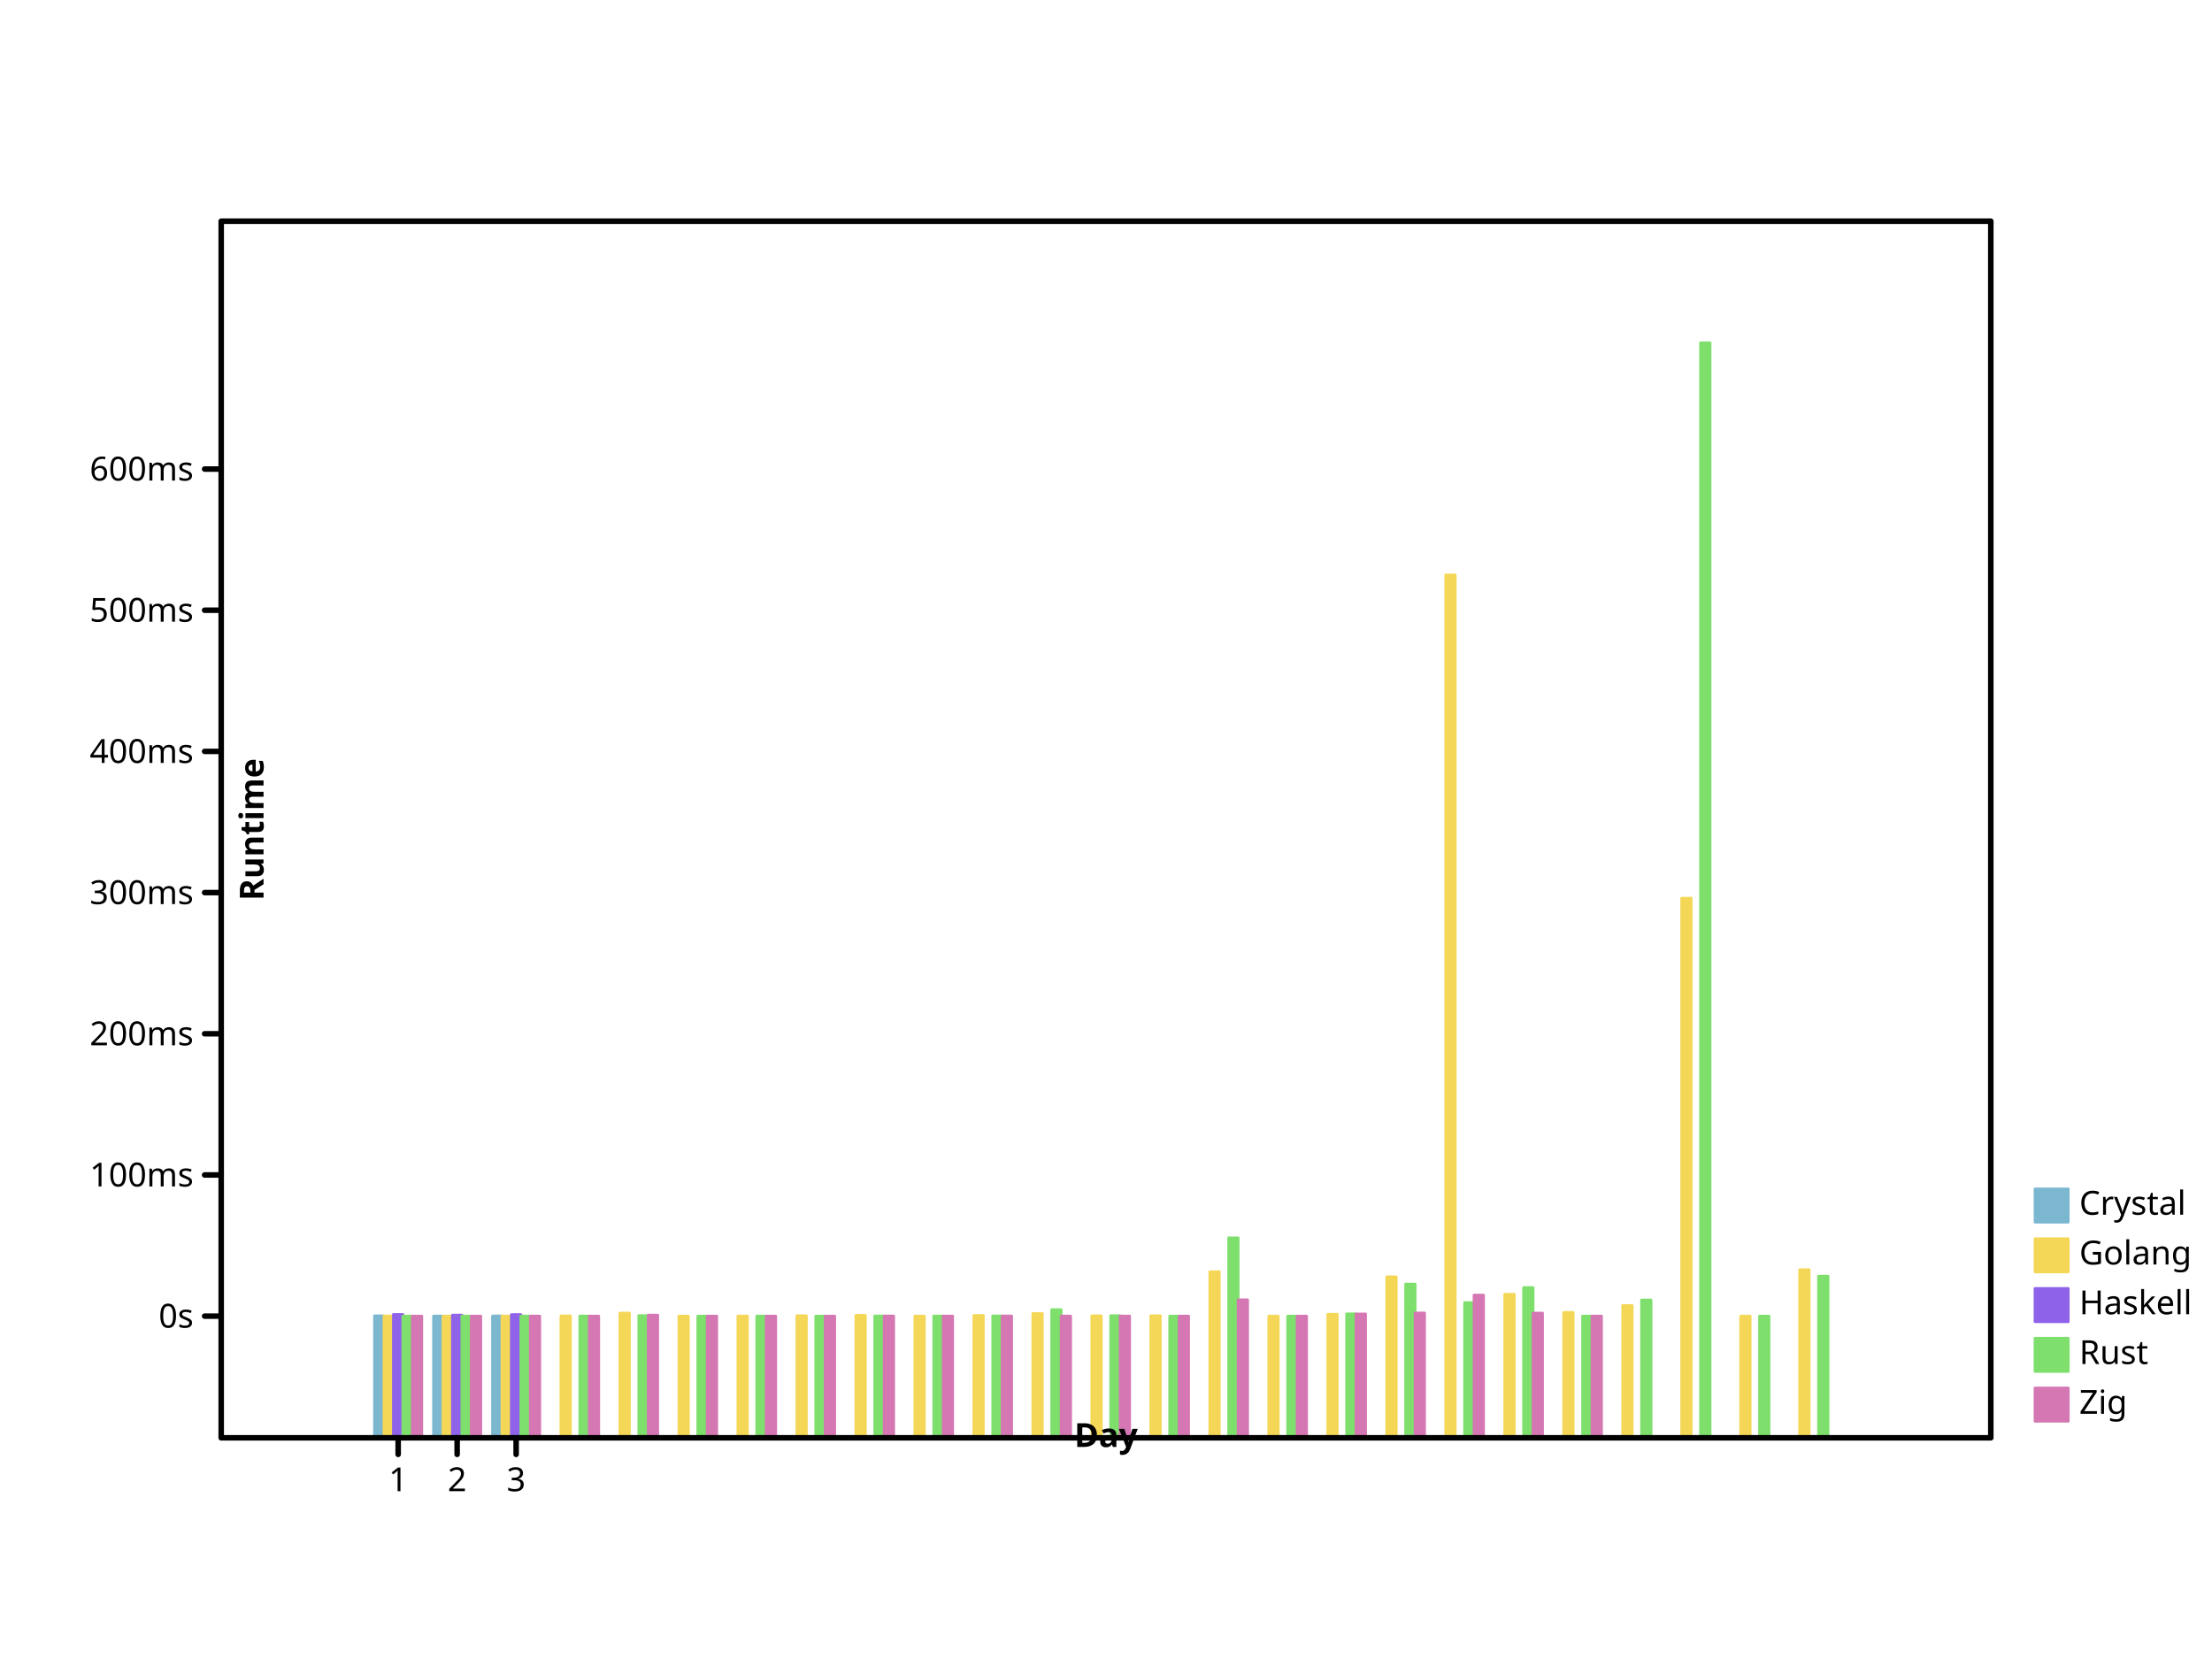
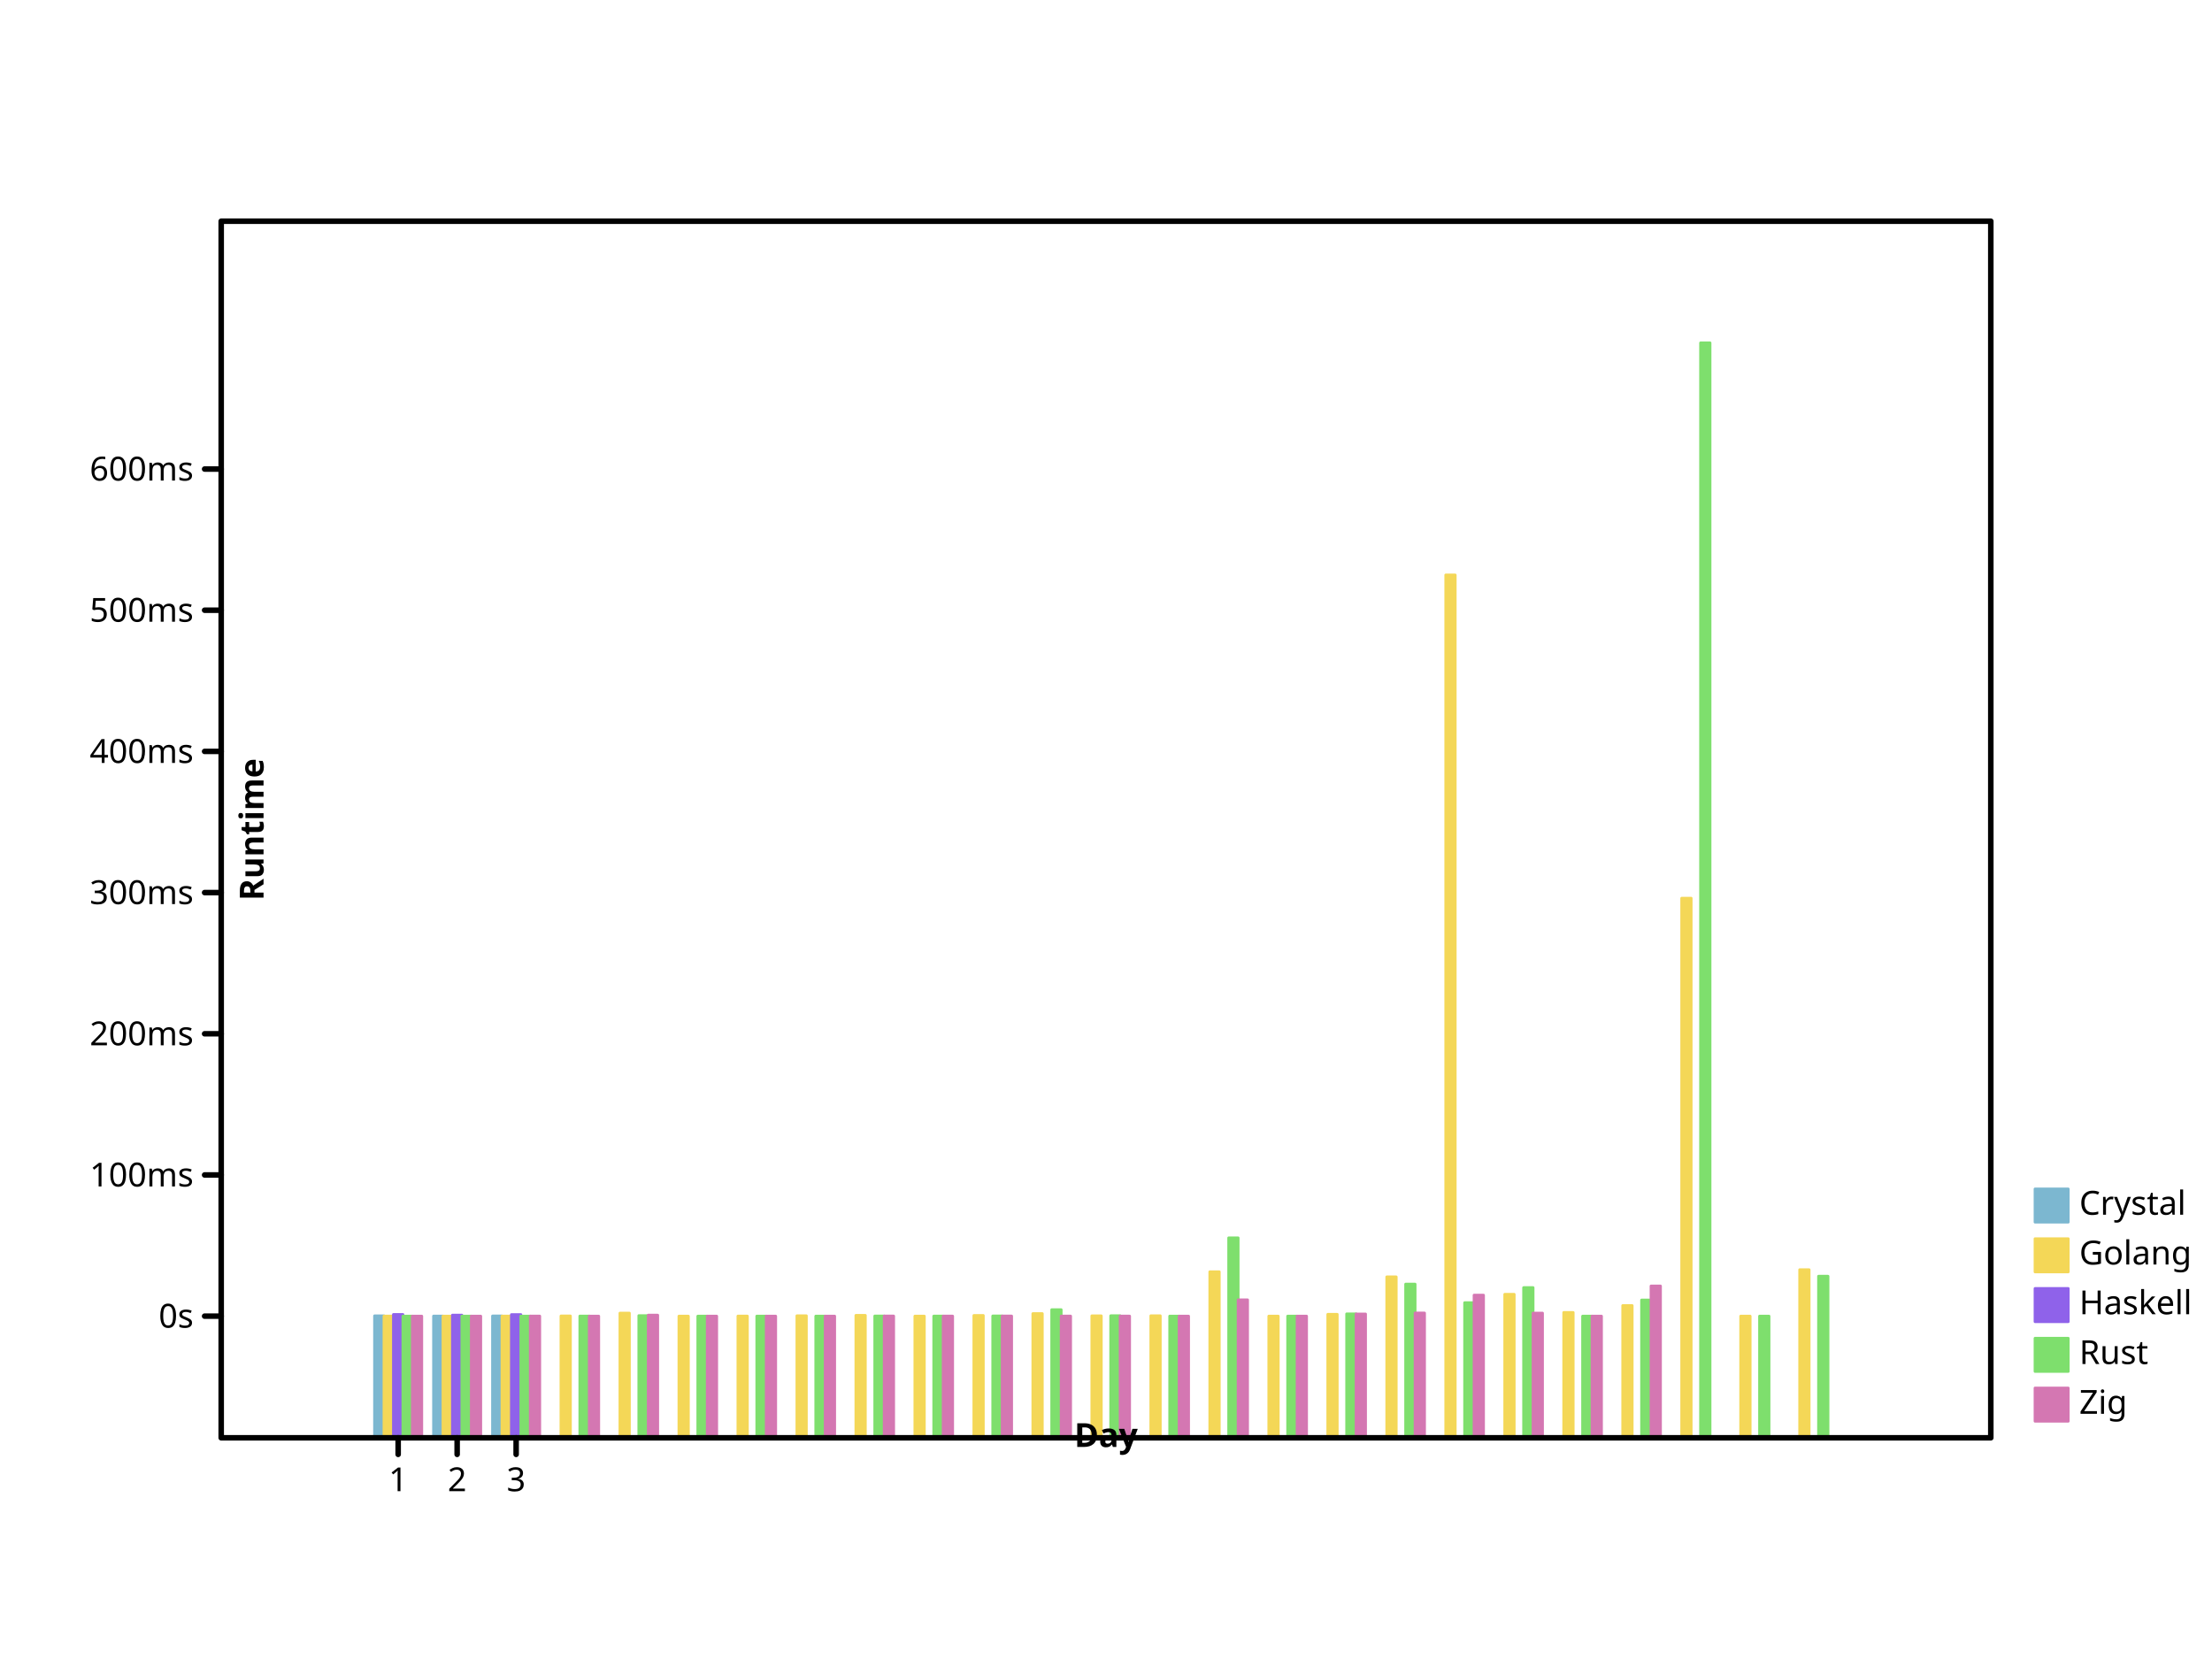
- <svg xmlns="http://www.w3.org/2000/svg" height="600" viewbox="0 0 800 600" preserveAspectRatio="xMidYMid meet" width="800">
+ <svg xmlns="http://www.w3.org/2000/svg" preserveAspectRatio="xMidYMid meet" width="800" height="600" viewbox="0 0 800 600">
  <defs>
-     <marker id="circle" viewBox="0 0 10 10 " refX="5" refY="5" markerUnits="userSpaceOnUse" markerWidth="2%" markerHeight="2%">
-       <circle fill="none" stroke="black" cx="5" cy="5" r="3" />
+     <marker markerUnits="userSpaceOnUse" markerWidth="2%" markerHeight="2%" id="circle" viewBox="0 0 10 10 " refX="5" refY="5">
+       <circle cx="5" cy="5" r="3" fill="none" stroke="black" />
    </marker>
-     <marker refX="5" refY="5" markerUnits="userSpaceOnUse" markerWidth="2%" markerHeight="2%" id="filled-circle" viewBox="0 0 10 10 ">
-       <circle cx="5" cy="5" r="3" fill="black" stroke="none" />
+     <marker markerWidth="2%" markerHeight="2%" id="filled-circle" viewBox="0 0 10 10 " refX="5" refY="5" markerUnits="userSpaceOnUse">
+       <circle fill="black" stroke="none" cx="5" cy="5" r="3" />
    </marker>
-     <marker viewBox="0 0 10 10 " refX="5" refY="5" markerUnits="userSpaceOnUse" markerWidth="2%" markerHeight="2%" id="square">
-       <rect x="2" y="2" width="6" height="6" fill="none" stroke="black" />
+     <marker refY="5" markerUnits="userSpaceOnUse" markerWidth="2%" markerHeight="2%" id="square" viewBox="0 0 10 10 " refX="5">
+       <rect y="2" width="6" height="6" fill="none" stroke="black" x="2" />
    </marker>
-     <marker markerUnits="userSpaceOnUse" markerWidth="2%" markerHeight="2%" id="filled-square" viewBox="0 0 10 10 " refX="5" refY="5">
-       <rect width="6" height="6" fill="black" stroke="none" x="2" y="2" />
+     <marker markerWidth="2%" markerHeight="2%" id="filled-square" viewBox="0 0 10 10 " refX="5" refY="5" markerUnits="userSpaceOnUse">
+       <rect stroke="none" x="2" y="2" width="6" height="6" fill="black" />
    </marker>
  </defs>
-   <g stroke-linejoin="round" transform="translate(80 520 )scale(1 -1 )" fill="hsl(198, 47%, 65%)" stroke="hsl(198, 47%, 65%)" stroke-width="1px" stroke-linecap="round">
+   <g fill="hsl(198, 47%, 65%)" stroke="hsl(198, 47%, 65%)" stroke-width="1px" stroke-linecap="round" stroke-linejoin="round" transform="translate(80 520 )scale(1 -1 )">
    <rect vector-effect="non-scaling-stroke" x="5.546667e+01" y="0" width="3.413333e+00" height="4.410585e+01" />
-     <rect y="0" width="3.413333e+00" height="4.402472e+01" vector-effect="non-scaling-stroke" x="7.680000e+01" />
+     <rect x="7.680000e+01" y="0" width="3.413333e+00" height="4.402472e+01" vector-effect="non-scaling-stroke" />
    <rect width="3.413333e+00" height="4.405754e+01" vector-effect="non-scaling-stroke" x="9.813333e+01" y="0" />
  </g>
-   <g stroke-width="1px" stroke-linecap="round" stroke-linejoin="round" transform="translate(80 520 )scale(1 -1 )" fill="hsl(49, 88%, 65%)" stroke="hsl(49, 88%, 65%)">
-     <rect vector-effect="non-scaling-stroke" x="5.888000e+01" y="0" width="3.413333e+00" height="4.403052e+01" />
+   <g fill="hsl(49, 88%, 65%)" stroke="hsl(49, 88%, 65%)" stroke-width="1px" stroke-linecap="round" stroke-linejoin="round" transform="translate(80 520 )scale(1 -1 )">
+     <rect height="4.403052e+01" vector-effect="non-scaling-stroke" x="5.888000e+01" y="0" width="3.413333e+00" />
    <rect vector-effect="non-scaling-stroke" x="8.021333e+01" y="0" width="3.413333e+00" height="4.400044e+01" />
-     <rect height="4.401220e+01" vector-effect="non-scaling-stroke" x="1.015467e+02" y="0" width="3.413333e+00" />
-     <rect vector-effect="non-scaling-stroke" x="1.228800e+02" y="0" width="3.413333e+00" height="4.406251e+01" />
-     <rect vector-effect="non-scaling-stroke" x="1.442133e+02" y="0" width="3.413333e+00" height="4.508927e+01" />
-     <rect y="0" width="3.413333e+00" height="4.400051e+01" vector-effect="non-scaling-stroke" x="1.655467e+02" />
-     <rect width="3.413333e+00" height="4.402498e+01" vector-effect="non-scaling-stroke" x="1.868800e+02" y="0" />
-     <rect height="4.413281e+01" vector-effect="non-scaling-stroke" x="2.082133e+02" y="0" width="3.413333e+00" />
-     <rect height="4.427518e+01" vector-effect="non-scaling-stroke" x="2.295467e+02" y="0" width="3.413333e+00" />
-     <rect vector-effect="non-scaling-stroke" x="2.508800e+02" y="0" width="3.413333e+00" height="4.400682e+01" />
-     <rect height="4.423802e+01" vector-effect="non-scaling-stroke" x="2.722133e+02" y="0" width="3.413333e+00" />
-     <rect y="0" width="3.413333e+00" height="4.491362e+01" vector-effect="non-scaling-stroke" x="2.935467e+02" />
-     <rect vector-effect="non-scaling-stroke" x="3.148800e+02" y="0" width="3.413333e+00" height="4.410464e+01" />
-     <rect vector-effect="non-scaling-stroke" x="3.362133e+02" y="0" width="3.413333e+00" height="4.413796e+01" />
+     <rect x="1.015467e+02" y="0" width="3.413333e+00" height="4.401220e+01" vector-effect="non-scaling-stroke" />
+     <rect width="3.413333e+00" height="4.406251e+01" vector-effect="non-scaling-stroke" x="1.228800e+02" y="0" />
+     <rect width="3.413333e+00" height="4.508927e+01" vector-effect="non-scaling-stroke" x="1.442133e+02" y="0" />
+     <rect vector-effect="non-scaling-stroke" x="1.655467e+02" y="0" width="3.413333e+00" height="4.400051e+01" />
+     <rect x="1.868800e+02" y="0" width="3.413333e+00" height="4.402498e+01" vector-effect="non-scaling-stroke" />
+     <rect vector-effect="non-scaling-stroke" x="2.082133e+02" y="0" width="3.413333e+00" height="4.413281e+01" />
+     <rect y="0" width="3.413333e+00" height="4.427518e+01" vector-effect="non-scaling-stroke" x="2.295467e+02" />
+     <rect x="2.508800e+02" y="0" width="3.413333e+00" height="4.400682e+01" vector-effect="non-scaling-stroke" />
+     <rect vector-effect="non-scaling-stroke" x="2.722133e+02" y="0" width="3.413333e+00" height="4.423802e+01" />
+     <rect vector-effect="non-scaling-stroke" x="2.935467e+02" y="0" width="3.413333e+00" height="4.491362e+01" />
+     <rect width="3.413333e+00" height="4.410464e+01" vector-effect="non-scaling-stroke" x="3.148800e+02" y="0" />
+     <rect width="3.413333e+00" height="4.413796e+01" vector-effect="non-scaling-stroke" x="3.362133e+02" y="0" />
    <rect vector-effect="non-scaling-stroke" x="3.575467e+02" y="0" width="3.413333e+00" height="6.005092e+01" />
-     <rect vector-effect="non-scaling-stroke" x="3.788800e+02" y="0" width="3.413333e+00" height="4.400500e+01" />
-     <rect vector-effect="non-scaling-stroke" x="4.002133e+02" y="0" width="3.413333e+00" height="4.465910e+01" />
-     <rect height="5.820003e+01" vector-effect="non-scaling-stroke" x="4.215467e+02" y="0" width="3.413333e+00" />
-     <rect y="0" width="3.413333e+00" height="3.120484e+02" vector-effect="non-scaling-stroke" x="4.428800e+02" />
-     <rect width="3.413333e+00" height="5.189396e+01" vector-effect="non-scaling-stroke" x="4.642133e+02" y="0" />
-     <rect height="4.531949e+01" vector-effect="non-scaling-stroke" x="4.855467e+02" y="0" width="3.413333e+00" />
-     <rect width="3.413333e+00" height="4.782139e+01" vector-effect="non-scaling-stroke" x="5.068800e+02" y="0" />
+     <rect height="4.400500e+01" vector-effect="non-scaling-stroke" x="3.788800e+02" y="0" width="3.413333e+00" />
+     <rect width="3.413333e+00" height="4.465910e+01" vector-effect="non-scaling-stroke" x="4.002133e+02" y="0" />
+     <rect x="4.215467e+02" y="0" width="3.413333e+00" height="5.820003e+01" vector-effect="non-scaling-stroke" />
+     <rect height="3.120484e+02" vector-effect="non-scaling-stroke" x="4.428800e+02" y="0" width="3.413333e+00" />
+     <rect height="5.189396e+01" vector-effect="non-scaling-stroke" x="4.642133e+02" y="0" width="3.413333e+00" />
+     <rect width="3.413333e+00" height="4.531949e+01" vector-effect="non-scaling-stroke" x="4.855467e+02" y="0" />
+     <rect height="4.782139e+01" vector-effect="non-scaling-stroke" x="5.068800e+02" y="0" width="3.413333e+00" />
    <rect width="3.413333e+00" height="1.951494e+02" vector-effect="non-scaling-stroke" x="5.282133e+02" y="0" />
-     <rect width="3.413333e+00" height="4.400083e+01" vector-effect="non-scaling-stroke" x="5.495467e+02" y="0" />
-     <rect width="3.413333e+00" height="6.079170e+01" vector-effect="non-scaling-stroke" x="5.708800e+02" y="0" />
+     <rect x="5.495467e+02" y="0" width="3.413333e+00" height="4.400083e+01" vector-effect="non-scaling-stroke" />
+     <rect height="6.079170e+01" vector-effect="non-scaling-stroke" x="5.708800e+02" y="0" width="3.413333e+00" />
  </g>
-   <g fill="hsl(260, 76%, 65%)" stroke="hsl(260, 76%, 65%)" stroke-width="1px" stroke-linecap="round" stroke-linejoin="round" transform="translate(80 520 )scale(1 -1 )">
+   <g transform="translate(80 520 )scale(1 -1 )" fill="hsl(260, 76%, 65%)" stroke="hsl(260, 76%, 65%)" stroke-width="1px" stroke-linecap="round" stroke-linejoin="round">
    <rect vector-effect="non-scaling-stroke" x="6.229333e+01" y="0" width="3.413333e+00" height="4.460048e+01" />
-     <rect x="8.362667e+01" y="0" width="3.413333e+00" height="4.436391e+01" vector-effect="non-scaling-stroke" />
+     <rect height="4.436391e+01" vector-effect="non-scaling-stroke" x="8.362667e+01" y="0" width="3.413333e+00" />
    <rect width="3.413333e+00" height="4.455350e+01" vector-effect="non-scaling-stroke" x="1.049600e+02" y="0" />
  </g>
-   <g stroke-linejoin="round" transform="translate(80 520 )scale(1 -1 )" fill="hsl(111, 64%, 65%)" stroke="hsl(111, 64%, 65%)" stroke-width="1px" stroke-linecap="round">
-     <rect x="6.570667e+01" y="0" width="3.413333e+00" height="4.400900e+01" vector-effect="non-scaling-stroke" />
-     <rect vector-effect="non-scaling-stroke" x="8.704000e+01" y="0" width="3.413333e+00" height="4.400042e+01" />
-     <rect x="1.083733e+02" y="0" width="3.413333e+00" height="4.400959e+01" vector-effect="non-scaling-stroke" />
-     <rect width="3.413333e+00" height="4.402786e+01" vector-effect="non-scaling-stroke" x="1.297067e+02" y="0" />
+   <g fill="hsl(111, 64%, 65%)" stroke="hsl(111, 64%, 65%)" stroke-width="1px" stroke-linecap="round" stroke-linejoin="round" transform="translate(80 520 )scale(1 -1 )">
+     <rect height="4.400900e+01" vector-effect="non-scaling-stroke" x="6.570667e+01" y="0" width="3.413333e+00" />
+     <rect height="4.400042e+01" vector-effect="non-scaling-stroke" x="8.704000e+01" y="0" width="3.413333e+00" />
+     <rect y="0" width="3.413333e+00" height="4.400959e+01" vector-effect="non-scaling-stroke" x="1.083733e+02" />
+     <rect vector-effect="non-scaling-stroke" x="1.297067e+02" y="0" width="3.413333e+00" height="4.402786e+01" />
    <rect vector-effect="non-scaling-stroke" x="1.510400e+02" y="0" width="3.413333e+00" height="4.418077e+01" />
-     <rect y="0" width="3.413333e+00" height="4.400046e+01" vector-effect="non-scaling-stroke" x="1.723733e+02" />
-     <rect height="4.401162e+01" vector-effect="non-scaling-stroke" x="1.937067e+02" y="0" width="3.413333e+00" />
-     <rect vector-effect="non-scaling-stroke" x="2.150400e+02" y="0" width="3.413333e+00" height="4.400836e+01" />
-     <rect vector-effect="non-scaling-stroke" x="2.363733e+02" y="0" width="3.413333e+00" height="4.405064e+01" />
-     <rect vector-effect="non-scaling-stroke" x="2.577067e+02" y="0" width="3.413333e+00" height="4.401441e+01" />
-     <rect width="3.413333e+00" height="4.406238e+01" vector-effect="non-scaling-stroke" x="2.790400e+02" y="0" />
-     <rect y="0" width="3.413333e+00" height="4.633411e+01" vector-effect="non-scaling-stroke" x="3.003733e+02" />
-     <rect vector-effect="non-scaling-stroke" x="3.217067e+02" y="0" width="3.413333e+00" height="4.414147e+01" />
-     <rect vector-effect="non-scaling-stroke" x="3.430400e+02" y="0" width="3.413333e+00" height="4.400797e+01" />
+     <rect vector-effect="non-scaling-stroke" x="1.723733e+02" y="0" width="3.413333e+00" height="4.400046e+01" />
+     <rect vector-effect="non-scaling-stroke" x="1.937067e+02" y="0" width="3.413333e+00" height="4.401162e+01" />
+     <rect width="3.413333e+00" height="4.400836e+01" vector-effect="non-scaling-stroke" x="2.150400e+02" y="0" />
+     <rect x="2.363733e+02" y="0" width="3.413333e+00" height="4.405064e+01" vector-effect="non-scaling-stroke" />
+     <rect x="2.577067e+02" y="0" width="3.413333e+00" height="4.401441e+01" vector-effect="non-scaling-stroke" />
+     <rect vector-effect="non-scaling-stroke" x="2.790400e+02" y="0" width="3.413333e+00" height="4.406238e+01" />
+     <rect height="4.633411e+01" vector-effect="non-scaling-stroke" x="3.003733e+02" y="0" width="3.413333e+00" />
+     <rect width="3.413333e+00" height="4.414147e+01" vector-effect="non-scaling-stroke" x="3.217067e+02" y="0" />
+     <rect width="3.413333e+00" height="4.400797e+01" vector-effect="non-scaling-stroke" x="3.430400e+02" y="0" />
    <rect width="3.413333e+00" height="7.231552e+01" vector-effect="non-scaling-stroke" x="3.643733e+02" y="0" />
-     <rect vector-effect="non-scaling-stroke" x="3.857067e+02" y="0" width="3.413333e+00" height="4.400316e+01" />
+     <rect width="3.413333e+00" height="4.400316e+01" vector-effect="non-scaling-stroke" x="3.857067e+02" y="0" />
    <rect vector-effect="non-scaling-stroke" x="4.070400e+02" y="0" width="3.413333e+00" height="4.481472e+01" />
    <rect width="3.413333e+00" height="5.557822e+01" vector-effect="non-scaling-stroke" x="4.283733e+02" y="0" />
-     <rect height="4.886054e+01" vector-effect="non-scaling-stroke" x="4.497067e+02" y="0" width="3.413333e+00" />
-     <rect height="5.431987e+01" vector-effect="non-scaling-stroke" x="4.710400e+02" y="0" width="3.413333e+00" />
-     <rect width="3.413333e+00" height="4.400057e+01" vector-effect="non-scaling-stroke" x="4.923733e+02" y="0" />
-     <rect vector-effect="non-scaling-stroke" x="5.137067e+02" y="0" width="3.413333e+00" height="4.982739e+01" />
-     <rect height="396" vector-effect="non-scaling-stroke" x="5.350400e+02" y="0" width="3.413333e+00" />
+     <rect vector-effect="non-scaling-stroke" x="4.497067e+02" y="0" width="3.413333e+00" height="4.886054e+01" />
+     <rect width="3.413333e+00" height="5.431987e+01" vector-effect="non-scaling-stroke" x="4.710400e+02" y="0" />
+     <rect height="4.400057e+01" vector-effect="non-scaling-stroke" x="4.923733e+02" y="0" width="3.413333e+00" />
+     <rect y="0" width="3.413333e+00" height="4.982739e+01" vector-effect="non-scaling-stroke" x="5.137067e+02" />
+     <rect x="5.350400e+02" y="0" width="3.413333e+00" height="396" vector-effect="non-scaling-stroke" />
    <rect vector-effect="non-scaling-stroke" x="5.563733e+02" y="0" width="3.413333e+00" height="4.400479e+01" />
    <rect vector-effect="non-scaling-stroke" x="5.777067e+02" y="0" width="3.413333e+00" height="5.843428e+01" />
  </g>
-   <g stroke="hsl(322, 52%, 65%)" stroke-width="1px" stroke-linecap="round" stroke-linejoin="round" transform="translate(80 520 )scale(1 -1 )" fill="hsl(322, 52%, 65%)">
+   <g fill="hsl(322, 52%, 65%)" stroke="hsl(322, 52%, 65%)" stroke-width="1px" stroke-linecap="round" stroke-linejoin="round" transform="translate(80 520 )scale(1 -1 )">
    <rect y="0" width="3.413333e+00" height="4.400296e+01" vector-effect="non-scaling-stroke" x="6.912000e+01" />
-     <rect x="9.045333e+01" y="0" width="3.413333e+00" height="4.400038e+01" vector-effect="non-scaling-stroke" />
-     <rect y="0" width="3.413333e+00" height="4.402434e+01" vector-effect="non-scaling-stroke" x="1.117867e+02" />
-     <rect vector-effect="non-scaling-stroke" x="1.331200e+02" y="0" width="3.413333e+00" height="4.400353e+01" />
-     <rect height="4.435914e+01" vector-effect="non-scaling-stroke" x="1.544533e+02" y="0" width="3.413333e+00" />
-     <rect y="0" width="3.413333e+00" height="4.400023e+01" vector-effect="non-scaling-stroke" x="1.757867e+02" />
-     <rect y="0" width="3.413333e+00" height="4.400545e+01" vector-effect="non-scaling-stroke" x="1.971200e+02" />
+     <rect vector-effect="non-scaling-stroke" x="9.045333e+01" y="0" width="3.413333e+00" height="4.400038e+01" />
+     <rect x="1.117867e+02" y="0" width="3.413333e+00" height="4.402434e+01" vector-effect="non-scaling-stroke" />
+     <rect x="1.331200e+02" y="0" width="3.413333e+00" height="4.400353e+01" vector-effect="non-scaling-stroke" />
+     <rect vector-effect="non-scaling-stroke" x="1.544533e+02" y="0" width="3.413333e+00" height="4.435914e+01" />
+     <rect vector-effect="non-scaling-stroke" x="1.757867e+02" y="0" width="3.413333e+00" height="4.400023e+01" />
+     <rect vector-effect="non-scaling-stroke" x="1.971200e+02" y="0" width="3.413333e+00" height="4.400545e+01" />
    <rect vector-effect="non-scaling-stroke" x="2.184533e+02" y="0" width="3.413333e+00" height="4.400717e+01" />
-     <rect width="3.413333e+00" height="4.404485e+01" vector-effect="non-scaling-stroke" x="2.397867e+02" y="0" />
-     <rect vector-effect="non-scaling-stroke" x="2.611200e+02" y="0" width="3.413333e+00" height="4.401297e+01" />
-     <rect y="0" width="3.413333e+00" height="4.403422e+01" vector-effect="non-scaling-stroke" x="2.824533e+02" />
-     <rect width="3.413333e+00" height="4.402396e+01" vector-effect="non-scaling-stroke" x="3.037867e+02" y="0" />
-     <rect height="4.401710e+01" vector-effect="non-scaling-stroke" x="3.251200e+02" y="0" width="3.413333e+00" />
-     <rect y="0" width="3.413333e+00" height="4.400684e+01" vector-effect="non-scaling-stroke" x="3.464533e+02" />
+     <rect vector-effect="non-scaling-stroke" x="2.397867e+02" y="0" width="3.413333e+00" height="4.404485e+01" />
+     <rect height="4.401297e+01" vector-effect="non-scaling-stroke" x="2.611200e+02" y="0" width="3.413333e+00" />
+     <rect width="3.413333e+00" height="4.403422e+01" vector-effect="non-scaling-stroke" x="2.824533e+02" y="0" />
+     <rect y="0" width="3.413333e+00" height="4.402396e+01" vector-effect="non-scaling-stroke" x="3.037867e+02" />
+     <rect width="3.413333e+00" height="4.401710e+01" vector-effect="non-scaling-stroke" x="3.251200e+02" y="0" />
+     <rect width="3.413333e+00" height="4.400684e+01" vector-effect="non-scaling-stroke" x="3.464533e+02" y="0" />
    <rect x="3.677867e+02" y="0" width="3.413333e+00" height="4.989453e+01" vector-effect="non-scaling-stroke" />
    <rect vector-effect="non-scaling-stroke" x="3.891200e+02" y="0" width="3.413333e+00" height="4.400209e+01" />
-     <rect y="0" width="3.413333e+00" height="4.477508e+01" vector-effect="non-scaling-stroke" x="4.104533e+02" />
-     <rect y="0" width="3.413333e+00" height="4.512840e+01" vector-effect="non-scaling-stroke" x="4.317867e+02" />
-     <rect vector-effect="non-scaling-stroke" x="4.531200e+02" y="0" width="3.413333e+00" height="5.159233e+01" />
-     <rect height="4.509224e+01" vector-effect="non-scaling-stroke" x="4.744533e+02" y="0" width="3.413333e+00" />
-     <rect x="4.957867e+02" y="0" width="3.413333e+00" height="4.400054e+01" vector-effect="non-scaling-stroke" />
+     <rect width="3.413333e+00" height="4.477508e+01" vector-effect="non-scaling-stroke" x="4.104533e+02" y="0" />
+     <rect height="4.512840e+01" vector-effect="non-scaling-stroke" x="4.317867e+02" y="0" width="3.413333e+00" />
+     <rect y="0" width="3.413333e+00" height="5.159233e+01" vector-effect="non-scaling-stroke" x="4.531200e+02" />
+     <rect y="0" width="3.413333e+00" height="4.509224e+01" vector-effect="non-scaling-stroke" x="4.744533e+02" />
+     <rect y="0" width="3.413333e+00" height="4.400054e+01" vector-effect="non-scaling-stroke" x="4.957867e+02" />
+     <rect height="5.489978e+01" vector-effect="non-scaling-stroke" x="5.171200e+02" y="0" width="3.413333e+00" />
  </g>
-   <g stroke="hsl(198, 47%, 65%)" stroke-width="1px" text-anchor="start" stroke-linecap="round" font-family="sans-serif" font-style="normal" font-weight="normal" fill="hsl(198, 47%, 65%)" font-size="12px" dominant-baseline="hanging" stroke-linejoin="round">
-     <rect width="12" height="12" vector-effect="non-scaling-stroke" x="736" y="430" />
+   <g text-anchor="start" stroke-width="1px" stroke-linejoin="round" font-family="sans-serif" stroke="hsl(198, 47%, 65%)" fill="hsl(198, 47%, 65%)" font-style="normal" font-weight="normal" stroke-linecap="round" font-size="12px" dominant-baseline="hanging">
+     <rect height="12" vector-effect="non-scaling-stroke" x="736" y="430" width="12" />
    <g fill="black" stroke="black">
      <text stroke="none" vector-effect="non-scaling-stroke" x="752" y="430" dominant-baseline="hanging">Crystal</text>
    </g>
-     <g stroke="hsl(49, 88%, 65%)" stroke-width="1px" font-style="normal" dominant-baseline="hanging" stroke-linejoin="round" text-anchor="start" fill="hsl(49, 88%, 65%)" font-family="sans-serif" font-size="12px" font-weight="normal" stroke-linecap="round">
-       <rect width="12" height="12" vector-effect="non-scaling-stroke" x="736" y="448" />
-       <g fill="black" stroke="black">
-         <text y="448" dominant-baseline="hanging" stroke="none" vector-effect="non-scaling-stroke" x="752">Golang</text>
+     <g dominant-baseline="hanging" stroke-linejoin="round" font-family="sans-serif" font-style="normal" stroke="hsl(49, 88%, 65%)" font-size="12px" stroke-width="1px" font-weight="normal" text-anchor="start" stroke-linecap="round" fill="hsl(49, 88%, 65%)">
+       <rect vector-effect="non-scaling-stroke" x="736" y="448" width="12" height="12" />
+       <g stroke="black" fill="black">
+         <text stroke="none" vector-effect="non-scaling-stroke" x="752" y="448" dominant-baseline="hanging">Golang</text>
      </g>
-       <g font-size="12px" stroke-linejoin="round" text-anchor="start" fill="hsl(260, 76%, 65%)" font-weight="normal" stroke-linecap="round" font-family="sans-serif" stroke="hsl(260, 76%, 65%)" stroke-width="1px" font-style="normal" dominant-baseline="hanging">
-         <rect x="736" y="466" width="12" height="12" vector-effect="non-scaling-stroke" />
-         <g fill="black" stroke="black">
-           <text y="466" dominant-baseline="hanging" stroke="none" vector-effect="non-scaling-stroke" x="752">Haskell</text>
+       <g font-size="12px" stroke-linejoin="round" dominant-baseline="hanging" fill="hsl(260, 76%, 65%)" stroke-width="1px" font-family="sans-serif" font-style="normal" font-weight="normal" stroke="hsl(260, 76%, 65%)" stroke-linecap="round" text-anchor="start">
+         <rect height="12" vector-effect="non-scaling-stroke" x="736" y="466" width="12" />
+         <g stroke="black" fill="black">
+           <text x="752" y="466" dominant-baseline="hanging" stroke="none" vector-effect="non-scaling-stroke">Haskell</text>
        </g>
-         <g font-weight="normal" stroke-linecap="round" font-family="sans-serif" font-style="normal" stroke-linejoin="round" dominant-baseline="hanging" font-size="12px" text-anchor="start" fill="hsl(111, 64%, 65%)" stroke="hsl(111, 64%, 65%)" stroke-width="1px">
-           <rect x="736" y="484" width="12" height="12" vector-effect="non-scaling-stroke" />
+         <g stroke-width="1px" stroke="hsl(111, 64%, 65%)" text-anchor="start" fill="hsl(111, 64%, 65%)" stroke-linejoin="round" font-family="sans-serif" font-style="normal" font-weight="normal" stroke-linecap="round" font-size="12px" dominant-baseline="hanging">
+           <rect y="484" width="12" height="12" vector-effect="non-scaling-stroke" x="736" />
          <g fill="black" stroke="black">
            <text stroke="none" vector-effect="non-scaling-stroke" x="752" y="484" dominant-baseline="hanging">Rust</text>
          </g>
-           <g fill="hsl(322, 52%, 65%)" stroke-width="1px" stroke-linejoin="round" text-anchor="start" font-family="sans-serif" font-style="normal" dominant-baseline="hanging" stroke="hsl(322, 52%, 65%)" stroke-linecap="round" font-size="12px" font-weight="normal">
-             <rect x="736" y="502" width="12" height="12" vector-effect="non-scaling-stroke" />
+           <g fill="hsl(322, 52%, 65%)" font-size="12px" font-family="sans-serif" font-weight="normal" text-anchor="start" stroke-width="1px" stroke-linejoin="round" dominant-baseline="hanging" stroke="hsl(322, 52%, 65%)" stroke-linecap="round" font-style="normal">
+             <rect width="12" height="12" vector-effect="non-scaling-stroke" x="736" y="502" />
            <g stroke="black" fill="black">
-               <text y="502" dominant-baseline="hanging" stroke="none" vector-effect="non-scaling-stroke" x="752">Zig</text>
-               <g dominant-baseline="hanging" stroke-linejoin="round" fill="none" font-weight="normal" font-style="normal" font-size="12px" stroke-width="2px" text-anchor="start" font-family="sans-serif" stroke-linecap="round">
-                 <rect vector-effect="non-scaling-stroke" x="80" y="80" width="640" height="440" />
+               <text vector-effect="non-scaling-stroke" x="752" y="502" dominant-baseline="hanging" stroke="none">Zig</text>
+               <g fill="none" stroke-width="2px" font-family="sans-serif" font-style="normal" font-weight="normal" text-anchor="start" font-size="12px" dominant-baseline="hanging" stroke-linejoin="round" stroke-linecap="round">
+                 <rect width="640" height="440" vector-effect="non-scaling-stroke" x="80" y="80" />
              </g>
-               <g font-size="12px" font-weight="normal" stroke-linejoin="round" dominant-baseline="hanging" stroke-linecap="round" text-anchor="start" transform="translate(80 520 )scale(1 -1 )" font-family="sans-serif" font-style="normal" fill="none" stroke="black" stroke-width="2px">
+               <g font-family="sans-serif" dominant-baseline="hanging" font-style="normal" text-anchor="start" fill="none" stroke-linejoin="round" stroke-width="2px" transform="translate(80 520 )scale(1 -1 )" stroke="black" stroke-linecap="round" font-size="12px" font-weight="normal">
                <path vector-effect="non-scaling-stroke" d="M64,0 L64,-6 M8.533333e+01,0 L8.533333e+01,-6 M1.066667e+02,0 L1.066667e+02,-6 " />
              </g>
-               <g fill="black" font-size="12px" font-weight="normal" dominant-baseline="hanging" transform="translate(80 520 )scale(1 1 )" stroke-linecap="round" text-anchor="middle" stroke-width="2px" stroke-linejoin="round" font-family="sans-serif" font-style="normal" stroke="black">
-                 <text vector-effect="non-scaling-stroke" x="64" y="10" dominant-baseline="hanging" stroke="none">1</text>
-                 <text dominant-baseline="hanging" stroke="none" vector-effect="non-scaling-stroke" x="8.533333e+01" y="10">2</text>
+               <g font-size="12px" dominant-baseline="hanging" transform="translate(80 520 )scale(1 1 )" fill="black" stroke-width="2px" font-family="sans-serif" font-style="normal" font-weight="normal" stroke-linejoin="round" text-anchor="middle" stroke="black" stroke-linecap="round">
+                 <text stroke="none" vector-effect="non-scaling-stroke" x="64" y="10" dominant-baseline="hanging">1</text>
+                 <text vector-effect="non-scaling-stroke" x="8.533333e+01" y="10" dominant-baseline="hanging" stroke="none">2</text>
                <text stroke="none" vector-effect="non-scaling-stroke" x="1.066667e+02" y="10" dominant-baseline="hanging">3</text>
              </g>
-               <g stroke-width="2px" stroke-linejoin="round" font-size="12px" font-style="normal" stroke-linecap="round" font-family="sans-serif" text-anchor="middle" fill="black" stroke="black" font-weight="bold" dominant-baseline="baseline" transform="translate(80 520 )scale(1 1 )rotate(0 0 0 )">
+               <g text-anchor="middle" stroke-linejoin="round" font-family="sans-serif" font-style="normal" stroke-linecap="round" transform="translate(80 520 )scale(1 1 )rotate(0 0 0 )" fill="black" stroke-width="2px" font-weight="bold" stroke="black" font-size="12px" dominant-baseline="baseline">
                <text y="-6" dominant-baseline="baseline" stroke="none" vector-effect="non-scaling-stroke" x="320">Day</text>
              </g>
-               <g font-style="normal" font-weight="bold" dominant-baseline="baseline" transform="translate(80 520 )scale(1 -1 )" stroke-linecap="round" font-family="sans-serif" font-size="12px" fill="black" stroke="black" stroke-width="2px" stroke-linejoin="round" text-anchor="middle">
+               <g stroke-width="2px" stroke-linejoin="round" font-style="normal" fill="black" stroke-linecap="round" stroke="black" font-family="sans-serif" font-weight="bold" text-anchor="middle" font-size="12px" dominant-baseline="baseline" transform="translate(80 520 )scale(1 -1 )">
                <path vector-effect="non-scaling-stroke" d="M0,44 L-6,44 M0,9.506087e+01 L-6,9.506087e+01 M0,1.461217e+02 L-6,1.461217e+02 M0,1.971826e+02 L-6,1.971826e+02 M0,2.482435e+02 L-6,2.482435e+02 M0,2.993044e+02 L-6,2.993044e+02 M0,3.503652e+02 L-6,3.503652e+02 " />
              </g>
-               <g stroke-width="2px" transform="translate(80 520 )scale(1 1 )" stroke-linecap="round" font-family="sans-serif" font-size="12px" stroke="black" text-anchor="end" dominant-baseline="middle" font-style="normal" font-weight="normal" fill="black" stroke-linejoin="round">
-                 <text stroke="none" vector-effect="non-scaling-stroke" x="-10" y="-44" dominant-baseline="middle">0s</text>
-                 <text stroke="none" vector-effect="non-scaling-stroke" x="-10" y="-9.506087e+01" dominant-baseline="middle">100ms</text>
-                 <text dominant-baseline="middle" stroke="none" vector-effect="non-scaling-stroke" x="-10" y="-1.461217e+02">200ms</text>
-                 <text stroke="none" vector-effect="non-scaling-stroke" x="-10" y="-1.971826e+02" dominant-baseline="middle">300ms</text>
-                 <text dominant-baseline="middle" stroke="none" vector-effect="non-scaling-stroke" x="-10" y="-2.482435e+02">400ms</text>
-                 <text stroke="none" vector-effect="non-scaling-stroke" x="-10" y="-2.993044e+02" dominant-baseline="middle">500ms</text>
-                 <text y="-3.503652e+02" dominant-baseline="middle" stroke="none" vector-effect="non-scaling-stroke" x="-10">600ms</text>
+               <g stroke-width="2px" stroke-linejoin="round" font-style="normal" font-weight="normal" text-anchor="end" stroke="black" transform="translate(80 520 )scale(1 1 )" fill="black" stroke-linecap="round" font-size="12px" dominant-baseline="middle" font-family="sans-serif">
+                 <text dominant-baseline="middle" stroke="none" vector-effect="non-scaling-stroke" x="-10" y="-44">0s</text>
+                 <text x="-10" y="-9.506087e+01" dominant-baseline="middle" stroke="none" vector-effect="non-scaling-stroke">100ms</text>
+                 <text vector-effect="non-scaling-stroke" x="-10" y="-1.461217e+02" dominant-baseline="middle" stroke="none">200ms</text>
+                 <text dominant-baseline="middle" stroke="none" vector-effect="non-scaling-stroke" x="-10" y="-1.971826e+02">300ms</text>
+                 <text stroke="none" vector-effect="non-scaling-stroke" x="-10" y="-2.482435e+02" dominant-baseline="middle">400ms</text>
+                 <text y="-2.993044e+02" dominant-baseline="middle" stroke="none" vector-effect="non-scaling-stroke" x="-10">500ms</text>
+                 <text stroke="none" vector-effect="non-scaling-stroke" x="-10" y="-3.503652e+02" dominant-baseline="middle">600ms</text>
              </g>
-               <g fill="black" stroke="black" stroke-width="2px" stroke-linejoin="round" text-anchor="middle" transform="translate(80 520 )scale(1 1 )rotate(-90 0 0 )" stroke-linecap="round" font-style="normal" font-weight="bold" dominant-baseline="hanging" font-family="sans-serif" font-size="12px">
-                 <text y="6" dominant-baseline="hanging" stroke="none" vector-effect="non-scaling-stroke" x="220">Runtime</text>
+               <g font-size="12px" dominant-baseline="hanging" fill="black" transform="translate(80 520 )scale(1 1 )rotate(-90 0 0 )" stroke="black" stroke-width="2px" stroke-linejoin="round" font-family="sans-serif" stroke-linecap="round" font-style="normal" font-weight="bold" text-anchor="middle">
+                 <text dominant-baseline="hanging" stroke="none" vector-effect="non-scaling-stroke" x="220" y="6">Runtime</text>
              </g>
            </g>
          </g>
        </g>
      </g>
    </g>
  </g>
</svg>
